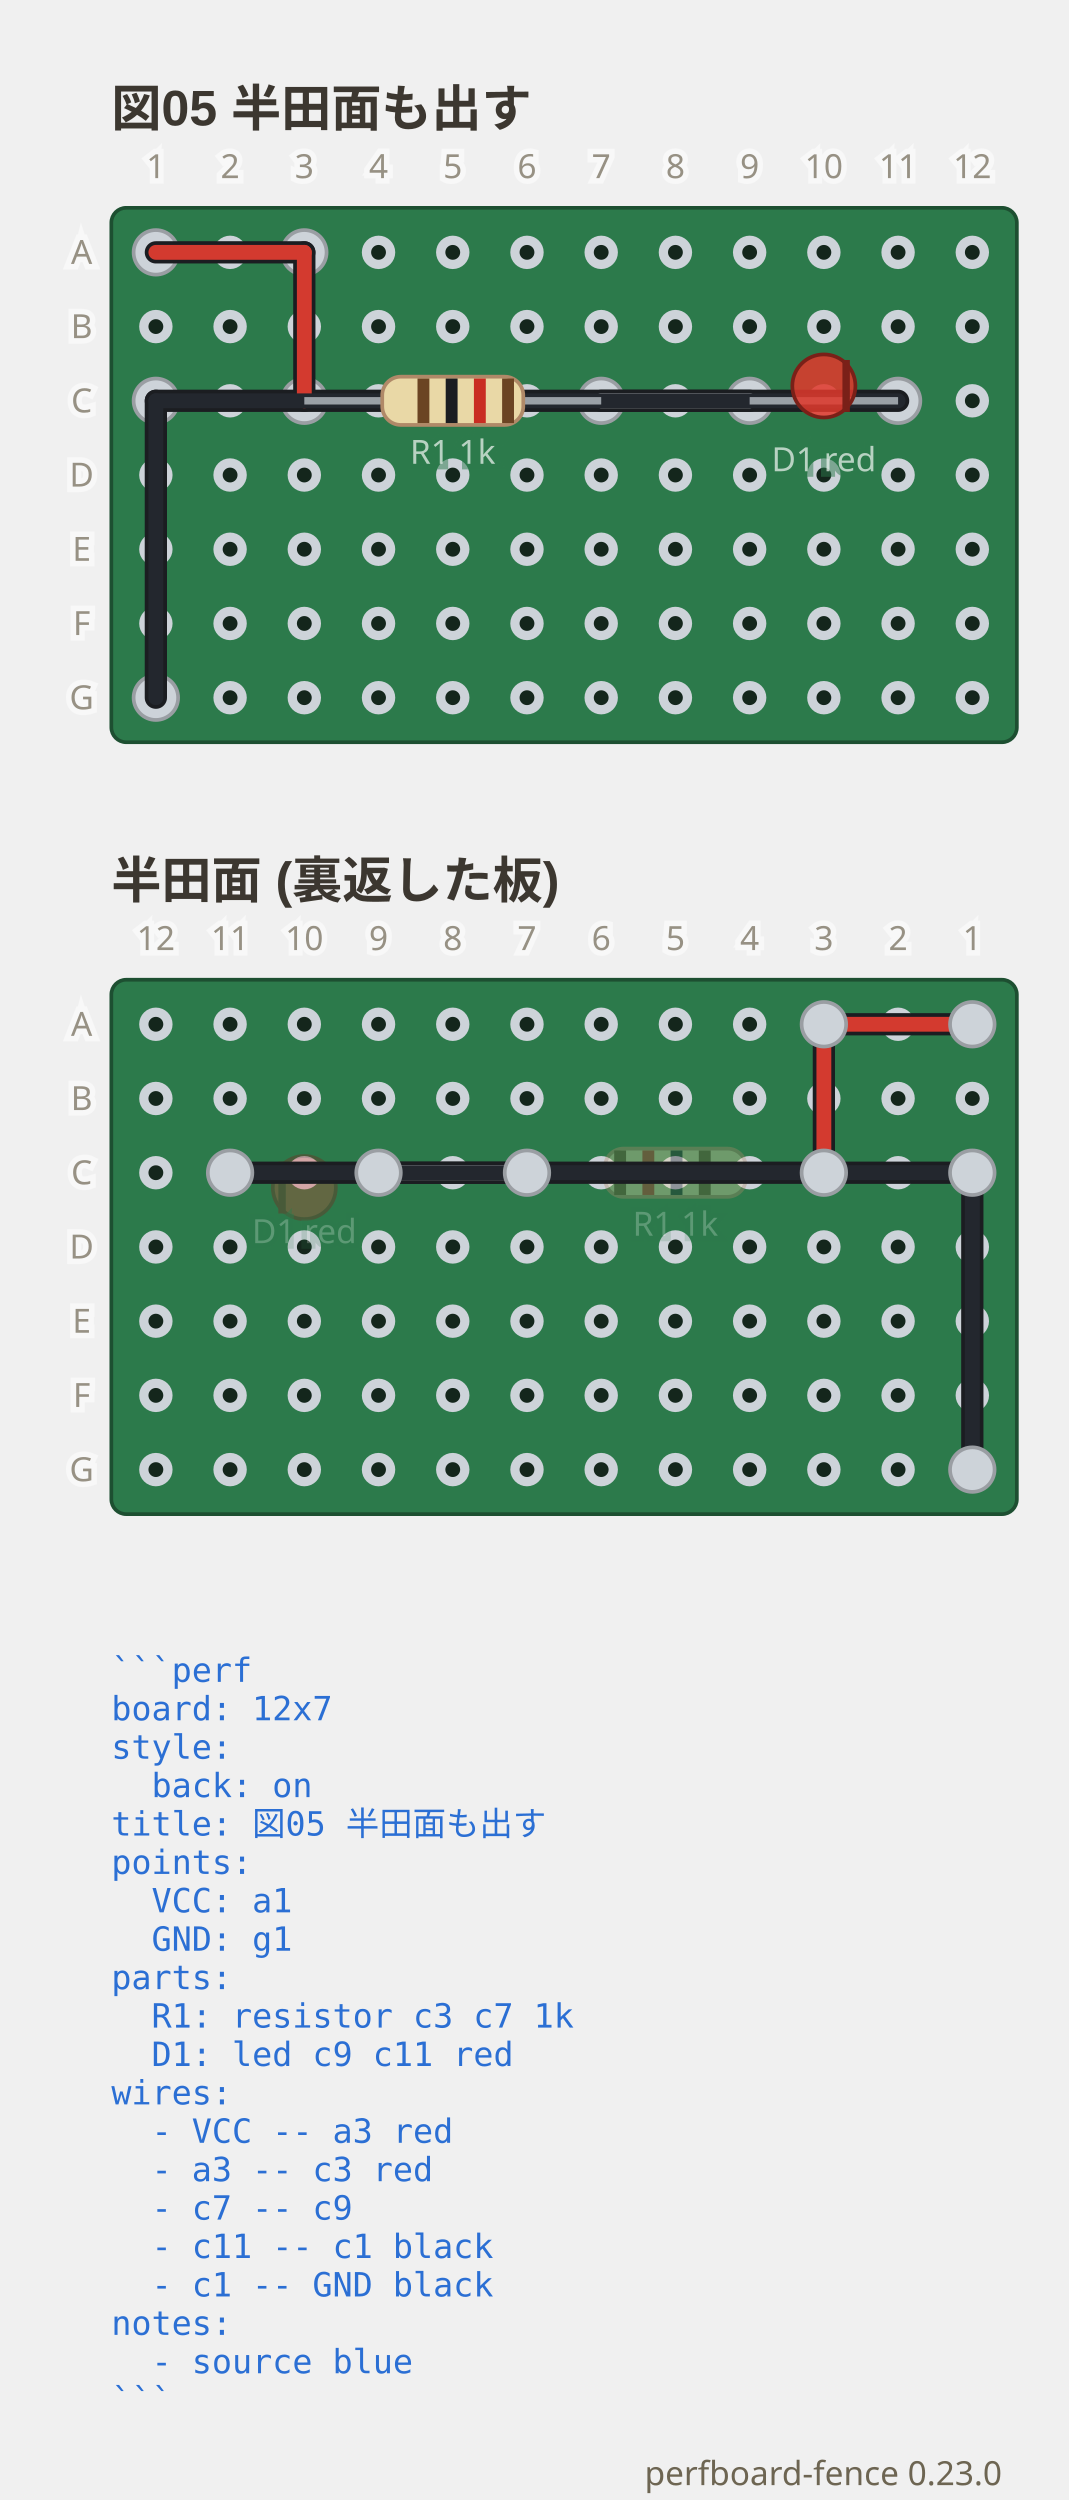
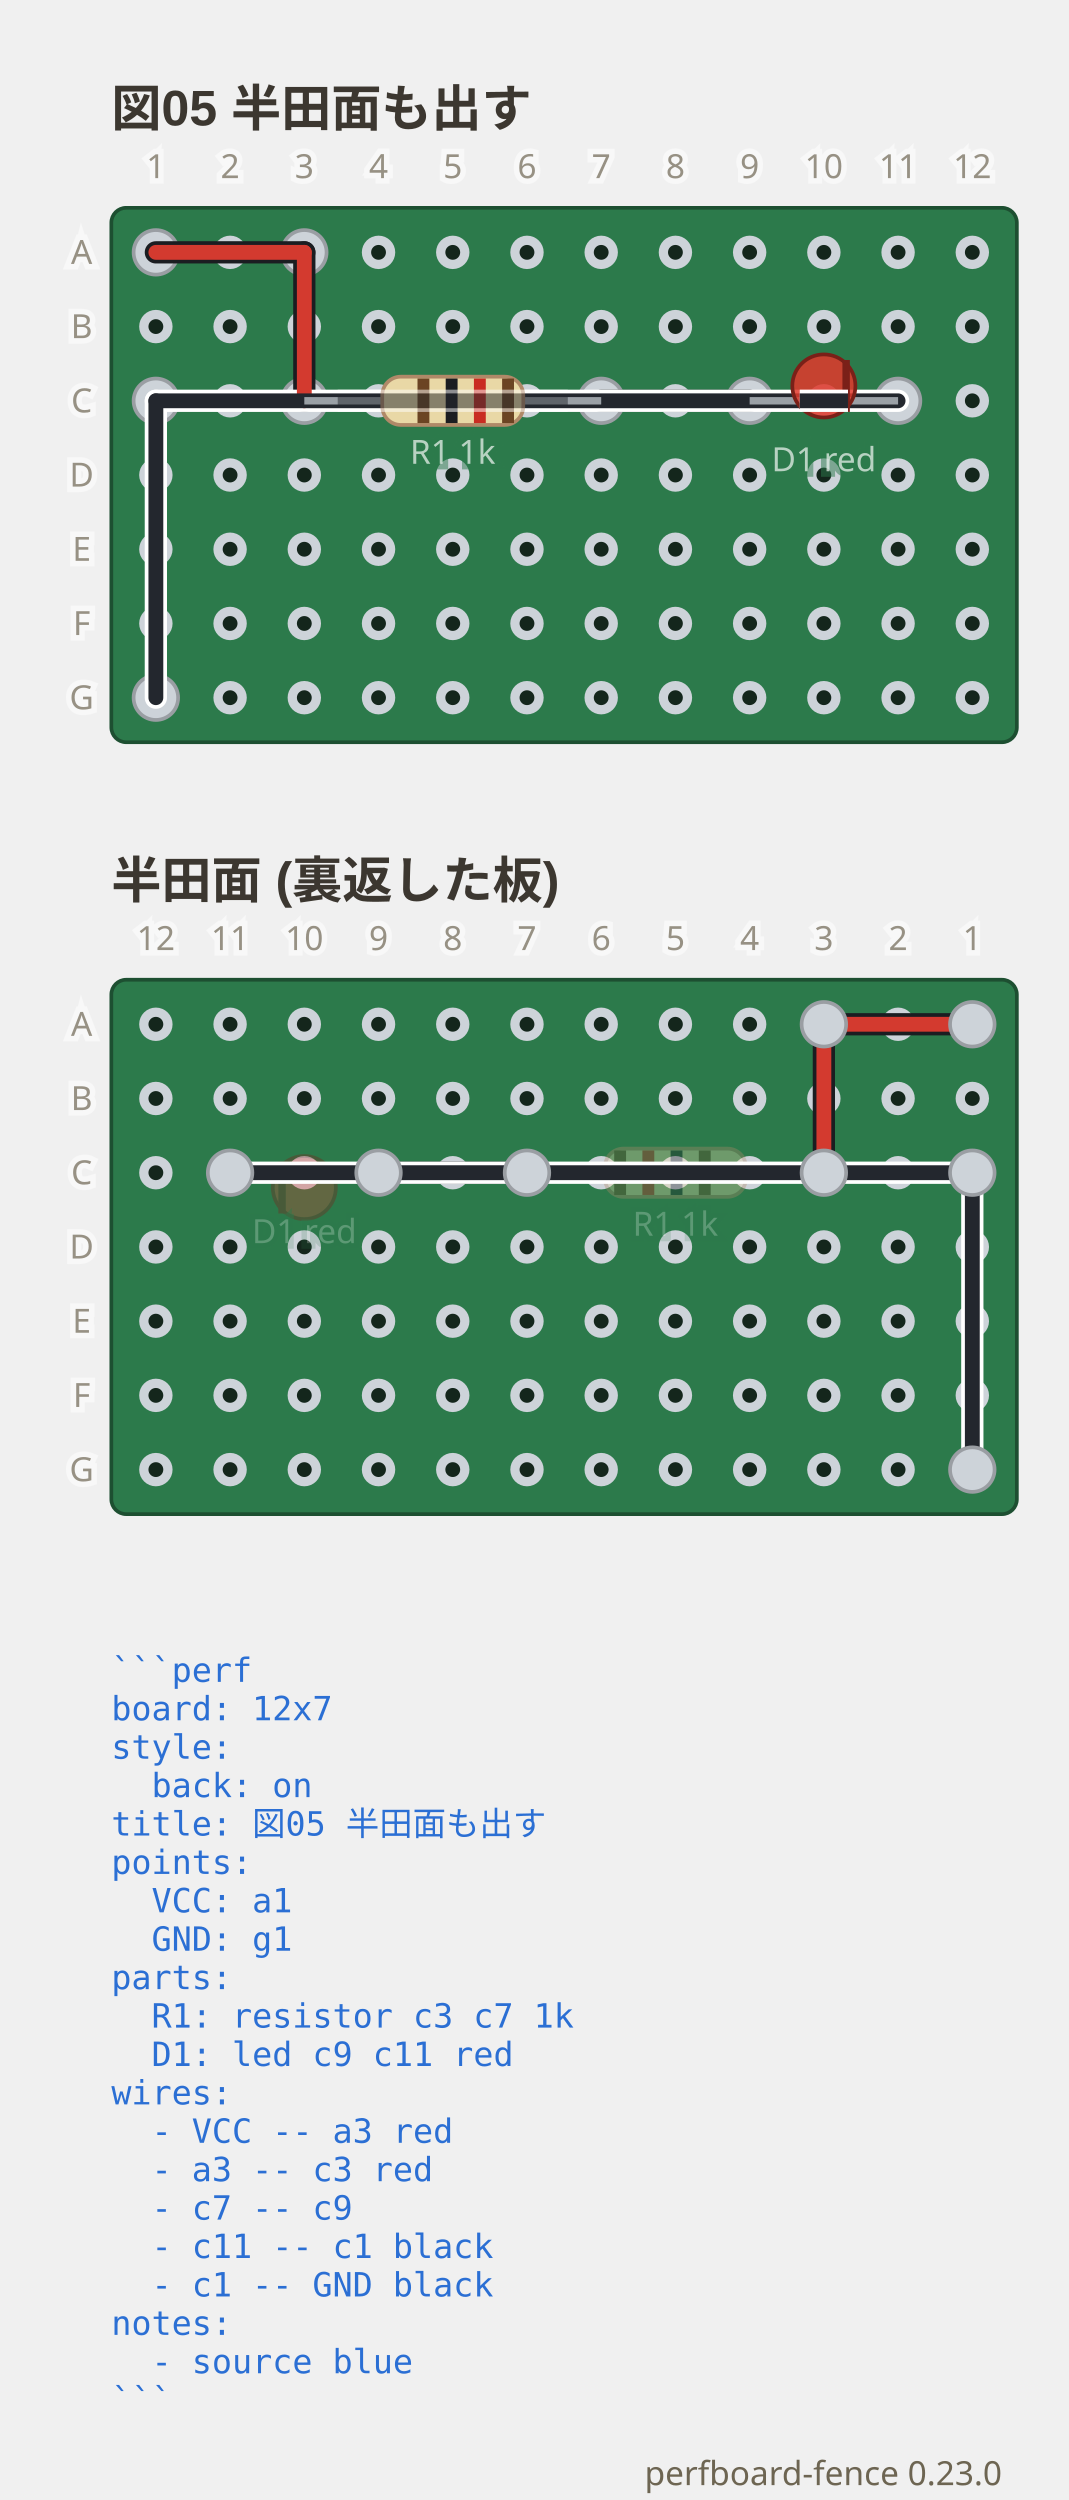
<svg xmlns="http://www.w3.org/2000/svg" viewBox="0 0 288 673.65" width="288" height="673.65" data-perfboard-fence="0.23.0" role="img">
  <text x="30" y="34" text-anchor="start" font-family="'Segoe UI', 'Helvetica Neue', Arial, 'Noto Sans', 'Hiragino Sans', 'Yu Gothic UI', 'Noto Sans CJK JP', sans-serif" fill="#3c3730" font-size="13.5" font-weight="600">図05 半田面も出す</text>
  <rect x="30" y="56" width="244" height="144" rx="4" fill="#2c7a4b" stroke="#1d4f31" stroke-width="1" />
  <circle cx="42" cy="68" r="3.25" fill="#14261c" stroke="#cdd3d9" stroke-width="2.5" />
  <circle cx="62" cy="68" r="3.25" fill="#14261c" stroke="#cdd3d9" stroke-width="2.5" />
  <circle cx="82" cy="68" r="3.25" fill="#14261c" stroke="#cdd3d9" stroke-width="2.5" />
  <circle cx="102" cy="68" r="3.25" fill="#14261c" stroke="#cdd3d9" stroke-width="2.5" />
  <circle cx="122" cy="68" r="3.25" fill="#14261c" stroke="#cdd3d9" stroke-width="2.5" />
  <circle cx="142" cy="68" r="3.25" fill="#14261c" stroke="#cdd3d9" stroke-width="2.5" />
  <circle cx="162" cy="68" r="3.25" fill="#14261c" stroke="#cdd3d9" stroke-width="2.5" />
  <circle cx="182" cy="68" r="3.25" fill="#14261c" stroke="#cdd3d9" stroke-width="2.5" />
  <circle cx="202" cy="68" r="3.25" fill="#14261c" stroke="#cdd3d9" stroke-width="2.5" />
  <circle cx="222" cy="68" r="3.25" fill="#14261c" stroke="#cdd3d9" stroke-width="2.5" />
  <circle cx="242" cy="68" r="3.25" fill="#14261c" stroke="#cdd3d9" stroke-width="2.5" />
  <circle cx="262" cy="68" r="3.25" fill="#14261c" stroke="#cdd3d9" stroke-width="2.5" />
  <circle cx="42" cy="88" r="3.25" fill="#14261c" stroke="#cdd3d9" stroke-width="2.5" />
  <circle cx="62" cy="88" r="3.25" fill="#14261c" stroke="#cdd3d9" stroke-width="2.5" />
  <circle cx="82" cy="88" r="3.25" fill="#14261c" stroke="#cdd3d9" stroke-width="2.5" />
  <circle cx="102" cy="88" r="3.25" fill="#14261c" stroke="#cdd3d9" stroke-width="2.5" />
  <circle cx="122" cy="88" r="3.25" fill="#14261c" stroke="#cdd3d9" stroke-width="2.5" />
  <circle cx="142" cy="88" r="3.25" fill="#14261c" stroke="#cdd3d9" stroke-width="2.5" />
  <circle cx="162" cy="88" r="3.25" fill="#14261c" stroke="#cdd3d9" stroke-width="2.5" />
  <circle cx="182" cy="88" r="3.25" fill="#14261c" stroke="#cdd3d9" stroke-width="2.5" />
  <circle cx="202" cy="88" r="3.25" fill="#14261c" stroke="#cdd3d9" stroke-width="2.5" />
  <circle cx="222" cy="88" r="3.25" fill="#14261c" stroke="#cdd3d9" stroke-width="2.5" />
  <circle cx="242" cy="88" r="3.25" fill="#14261c" stroke="#cdd3d9" stroke-width="2.5" />
  <circle cx="262" cy="88" r="3.25" fill="#14261c" stroke="#cdd3d9" stroke-width="2.5" />
  <circle cx="42" cy="108" r="3.25" fill="#14261c" stroke="#cdd3d9" stroke-width="2.5" />
  <circle cx="62" cy="108" r="3.25" fill="#14261c" stroke="#cdd3d9" stroke-width="2.5" />
  <circle cx="82" cy="108" r="3.25" fill="#14261c" stroke="#cdd3d9" stroke-width="2.5" />
  <circle cx="102" cy="108" r="3.25" fill="#14261c" stroke="#cdd3d9" stroke-width="2.5" />
  <circle cx="122" cy="108" r="3.25" fill="#14261c" stroke="#cdd3d9" stroke-width="2.5" />
  <circle cx="142" cy="108" r="3.25" fill="#14261c" stroke="#cdd3d9" stroke-width="2.5" />
  <circle cx="162" cy="108" r="3.25" fill="#14261c" stroke="#cdd3d9" stroke-width="2.5" />
  <circle cx="182" cy="108" r="3.25" fill="#14261c" stroke="#cdd3d9" stroke-width="2.5" />
  <circle cx="202" cy="108" r="3.25" fill="#14261c" stroke="#cdd3d9" stroke-width="2.5" />
  <circle cx="222" cy="108" r="3.25" fill="#14261c" stroke="#cdd3d9" stroke-width="2.5" />
  <circle cx="242" cy="108" r="3.25" fill="#14261c" stroke="#cdd3d9" stroke-width="2.5" />
  <circle cx="262" cy="108" r="3.25" fill="#14261c" stroke="#cdd3d9" stroke-width="2.5" />
  <circle cx="42" cy="128" r="3.25" fill="#14261c" stroke="#cdd3d9" stroke-width="2.5" />
  <circle cx="62" cy="128" r="3.25" fill="#14261c" stroke="#cdd3d9" stroke-width="2.5" />
  <circle cx="82" cy="128" r="3.25" fill="#14261c" stroke="#cdd3d9" stroke-width="2.5" />
  <circle cx="102" cy="128" r="3.25" fill="#14261c" stroke="#cdd3d9" stroke-width="2.5" />
  <circle cx="122" cy="128" r="3.25" fill="#14261c" stroke="#cdd3d9" stroke-width="2.5" />
  <circle cx="142" cy="128" r="3.25" fill="#14261c" stroke="#cdd3d9" stroke-width="2.5" />
  <circle cx="162" cy="128" r="3.25" fill="#14261c" stroke="#cdd3d9" stroke-width="2.5" />
  <circle cx="182" cy="128" r="3.25" fill="#14261c" stroke="#cdd3d9" stroke-width="2.5" />
  <circle cx="202" cy="128" r="3.25" fill="#14261c" stroke="#cdd3d9" stroke-width="2.5" />
  <circle cx="222" cy="128" r="3.25" fill="#14261c" stroke="#cdd3d9" stroke-width="2.5" />
  <circle cx="242" cy="128" r="3.25" fill="#14261c" stroke="#cdd3d9" stroke-width="2.5" />
  <circle cx="262" cy="128" r="3.25" fill="#14261c" stroke="#cdd3d9" stroke-width="2.5" />
  <circle cx="42" cy="148" r="3.25" fill="#14261c" stroke="#cdd3d9" stroke-width="2.5" />
  <circle cx="62" cy="148" r="3.25" fill="#14261c" stroke="#cdd3d9" stroke-width="2.5" />
  <circle cx="82" cy="148" r="3.25" fill="#14261c" stroke="#cdd3d9" stroke-width="2.5" />
  <circle cx="102" cy="148" r="3.25" fill="#14261c" stroke="#cdd3d9" stroke-width="2.5" />
  <circle cx="122" cy="148" r="3.25" fill="#14261c" stroke="#cdd3d9" stroke-width="2.5" />
  <circle cx="142" cy="148" r="3.25" fill="#14261c" stroke="#cdd3d9" stroke-width="2.5" />
  <circle cx="162" cy="148" r="3.25" fill="#14261c" stroke="#cdd3d9" stroke-width="2.5" />
  <circle cx="182" cy="148" r="3.25" fill="#14261c" stroke="#cdd3d9" stroke-width="2.5" />
  <circle cx="202" cy="148" r="3.25" fill="#14261c" stroke="#cdd3d9" stroke-width="2.5" />
  <circle cx="222" cy="148" r="3.25" fill="#14261c" stroke="#cdd3d9" stroke-width="2.5" />
  <circle cx="242" cy="148" r="3.25" fill="#14261c" stroke="#cdd3d9" stroke-width="2.5" />
  <circle cx="262" cy="148" r="3.25" fill="#14261c" stroke="#cdd3d9" stroke-width="2.5" />
  <circle cx="42" cy="168" r="3.25" fill="#14261c" stroke="#cdd3d9" stroke-width="2.5" />
  <circle cx="62" cy="168" r="3.25" fill="#14261c" stroke="#cdd3d9" stroke-width="2.5" />
  <circle cx="82" cy="168" r="3.25" fill="#14261c" stroke="#cdd3d9" stroke-width="2.5" />
  <circle cx="102" cy="168" r="3.25" fill="#14261c" stroke="#cdd3d9" stroke-width="2.5" />
  <circle cx="122" cy="168" r="3.25" fill="#14261c" stroke="#cdd3d9" stroke-width="2.5" />
  <circle cx="142" cy="168" r="3.25" fill="#14261c" stroke="#cdd3d9" stroke-width="2.5" />
  <circle cx="162" cy="168" r="3.25" fill="#14261c" stroke="#cdd3d9" stroke-width="2.5" />
  <circle cx="182" cy="168" r="3.25" fill="#14261c" stroke="#cdd3d9" stroke-width="2.5" />
  <circle cx="202" cy="168" r="3.25" fill="#14261c" stroke="#cdd3d9" stroke-width="2.5" />
  <circle cx="222" cy="168" r="3.25" fill="#14261c" stroke="#cdd3d9" stroke-width="2.5" />
  <circle cx="242" cy="168" r="3.25" fill="#14261c" stroke="#cdd3d9" stroke-width="2.5" />
  <circle cx="262" cy="168" r="3.25" fill="#14261c" stroke="#cdd3d9" stroke-width="2.5" />
  <circle cx="42" cy="188" r="3.25" fill="#14261c" stroke="#cdd3d9" stroke-width="2.5" />
  <circle cx="62" cy="188" r="3.25" fill="#14261c" stroke="#cdd3d9" stroke-width="2.5" />
  <circle cx="82" cy="188" r="3.25" fill="#14261c" stroke="#cdd3d9" stroke-width="2.5" />
  <circle cx="102" cy="188" r="3.25" fill="#14261c" stroke="#cdd3d9" stroke-width="2.5" />
  <circle cx="122" cy="188" r="3.25" fill="#14261c" stroke="#cdd3d9" stroke-width="2.5" />
  <circle cx="142" cy="188" r="3.25" fill="#14261c" stroke="#cdd3d9" stroke-width="2.5" />
  <circle cx="162" cy="188" r="3.25" fill="#14261c" stroke="#cdd3d9" stroke-width="2.5" />
  <circle cx="182" cy="188" r="3.25" fill="#14261c" stroke="#cdd3d9" stroke-width="2.5" />
  <circle cx="202" cy="188" r="3.25" fill="#14261c" stroke="#cdd3d9" stroke-width="2.5" />
  <circle cx="222" cy="188" r="3.25" fill="#14261c" stroke="#cdd3d9" stroke-width="2.5" />
  <circle cx="242" cy="188" r="3.25" fill="#14261c" stroke="#cdd3d9" stroke-width="2.5" />
  <circle cx="262" cy="188" r="3.25" fill="#14261c" stroke="#cdd3d9" stroke-width="2.5" />
  <circle cx="82" cy="108" r="6" fill="#cdd3d9" stroke="#9a9ea3" stroke-width="1" />
  <circle cx="162" cy="108" r="6" fill="#cdd3d9" stroke="#9a9ea3" stroke-width="1" />
  <circle cx="202" cy="108" r="6" fill="#cdd3d9" stroke="#9a9ea3" stroke-width="1" />
  <circle cx="242" cy="108" r="6" fill="#cdd3d9" stroke="#9a9ea3" stroke-width="1" />
  <circle cx="42" cy="68" r="6" fill="#cdd3d9" stroke="#9a9ea3" stroke-width="1" />
  <circle cx="82" cy="68" r="6" fill="#cdd3d9" stroke="#9a9ea3" stroke-width="1" />
  <circle cx="42" cy="108" r="6" fill="#cdd3d9" stroke="#9a9ea3" stroke-width="1" />
  <circle cx="42" cy="188" r="6" fill="#cdd3d9" stroke="#9a9ea3" stroke-width="1" />
  <line x1="42" y1="68" x2="82" y2="68" class="cf-wire-outline" stroke="#1b1d21" stroke-width="6" stroke-linecap="round" pointer-events="none" />
  <line x1="82" y1="68" x2="82" y2="108" class="cf-wire-outline" stroke="#1b1d21" stroke-width="6" stroke-linecap="round" pointer-events="none" />
  <line x1="162" y1="108" x2="202" y2="108" class="cf-wire-outline" stroke="#1b1d21" stroke-width="6" stroke-linecap="round" pointer-events="none" />
-   <line x1="242" y1="108" x2="42" y2="108" class="cf-wire-outline" stroke="#1b1d21" stroke-width="6" stroke-linecap="round" pointer-events="none" />
-   <line x1="42" y1="108" x2="42" y2="188" class="cf-wire-outline" stroke="#1b1d21" stroke-width="6" stroke-linecap="round" pointer-events="none" />
+   <line x1="242" y1="108" x2="42" y2="108" class="cf-wire-outline" stroke="#ffffff" stroke-width="6" stroke-linecap="round" pointer-events="none" />
+   <line x1="42" y1="108" x2="42" y2="188" class="cf-wire-outline" stroke="#ffffff" stroke-width="6" stroke-linecap="round" pointer-events="none" />
  <line x1="42" y1="68" x2="82" y2="68" stroke="#d33a2f" stroke-width="4" stroke-linecap="round" stroke-opacity="1" />
  <line x1="82" y1="68" x2="82" y2="108" stroke="#d33a2f" stroke-width="4" stroke-linecap="round" stroke-opacity="1" />
  <line x1="162" y1="108" x2="202" y2="108" stroke="#e6ebef" stroke-width="4" stroke-linecap="round" stroke-opacity="1" />
  <line x1="242" y1="108" x2="42" y2="108" stroke="#23272e" stroke-width="4" stroke-linecap="round" stroke-opacity="1" />
  <line x1="42" y1="108" x2="42" y2="188" stroke="#23272e" stroke-width="4" stroke-linecap="round" stroke-opacity="1" />
  <line x1="82" y1="108" x2="162" y2="108" stroke="#9aa0a6" stroke-width="2" />
  <g transform="translate(122 108) rotate(0)">
    <rect x="-19" y="-6.5" width="38" height="13" rx="5" fill="#e9d8a6" stroke="#b08968" />
    <rect x="-9.5" y="-6" width="3.2" height="12" fill="#6b4423" />
    <rect x="-1.9" y="-6" width="3.2" height="12" fill="#1b1d21" />
    <rect x="5.7" y="-6" width="3.2" height="12" fill="#c92c22" />
    <rect x="13.3" y="-6" width="3.2" height="12" fill="#6b4423" />
  </g>
  <text x="122" y="124.98" text-anchor="middle" font-family="ui-sans-serif, system-ui, sans-serif" stroke="#2c7a4b" stroke-width="3" fill="#2c7a4b" font-size="9" opacity="0.5" aria-hidden="true">R1 1k</text>
  <text x="122" y="124.98" text-anchor="middle" font-family="ui-sans-serif, system-ui, sans-serif" fill="#f4f8f5" font-size="9" opacity="0.7">R1 1k</text>
  <line x1="202" y1="108" x2="242" y2="108" stroke="#9aa0a6" stroke-width="2" />
  <g transform="translate(222 108) rotate(0)">
    <circle cx="0" cy="-4" r="8.5" fill="#e0392c" fill-opacity="0.85" stroke="#7a2018" />
    <line x1="6" y1="-11" x2="6" y2="3" stroke="#7a2018" stroke-width="2" />
  </g>
  <text x="222" y="126.98" text-anchor="middle" font-family="ui-sans-serif, system-ui, sans-serif" stroke="#2c7a4b" stroke-width="3" fill="#2c7a4b" font-size="9" opacity="0.5" aria-hidden="true">D1 red</text>
  <text x="222" y="126.98" text-anchor="middle" font-family="ui-sans-serif, system-ui, sans-serif" fill="#f4f8f5" font-size="9" opacity="0.7">D1 red</text>
+   <clipPath id="pf-lead-R1-122-108">
+     <rect x="91" y="102.5" width="62" height="11" transform="rotate(0 122 108)" />
+   </clipPath>
+   <g clip-path="url(#pf-lead-R1-122-108)">
+     <g opacity="0.5">
+       <line x1="242" y1="108" x2="42" y2="108" class="cf-wire-outline" stroke="#ffffff" stroke-width="6" stroke-linecap="round" pointer-events="none" />
+       <line x1="242" y1="108" x2="42" y2="108" stroke="#23272e" stroke-width="4" stroke-linecap="round" stroke-opacity="1" />
+     </g>
+     <line x1="82" y1="68" x2="82" y2="108" class="cf-wire-outline" stroke="#1b1d21" stroke-width="6" stroke-linecap="round" pointer-events="none" />
+     <line x1="162" y1="108" x2="202" y2="108" class="cf-wire-outline" stroke="#1b1d21" stroke-width="6" stroke-linecap="round" pointer-events="none" />
+     <line x1="82" y1="68" x2="82" y2="108" stroke="#d33a2f" stroke-width="4" stroke-linecap="round" stroke-opacity="1" />
+     <line x1="162" y1="108" x2="202" y2="108" stroke="#e6ebef" stroke-width="4" stroke-linecap="round" stroke-opacity="1" />
+   </g>
+   <clipPath id="pf-lead-D1-222-108">
+     <rect x="215.5" y="101.5" width="13" height="13" transform="rotate(0 222 108)" />
+   </clipPath>
+   <g clip-path="url(#pf-lead-D1-222-108)">
+     <line x1="162" y1="108" x2="202" y2="108" class="cf-wire-outline" stroke="#1b1d21" stroke-width="6" stroke-linecap="round" pointer-events="none" />
+     <line x1="242" y1="108" x2="42" y2="108" class="cf-wire-outline" stroke="#ffffff" stroke-width="6" stroke-linecap="round" pointer-events="none" />
+     <line x1="162" y1="108" x2="202" y2="108" stroke="#e6ebef" stroke-width="4" stroke-linecap="round" stroke-opacity="1" />
+     <line x1="242" y1="108" x2="42" y2="108" stroke="#23272e" stroke-width="4" stroke-linecap="round" stroke-opacity="1" />
+   </g>
  <text x="22" y="68" text-anchor="middle" font-family="ui-sans-serif, system-ui, sans-serif" stroke="#ffffff" stroke-width="3" fill="#ffffff" font-size="9" dominant-baseline="middle" opacity="0.5" aria-hidden="true">A</text>
  <text x="22" y="68" text-anchor="middle" font-family="ui-sans-serif, system-ui, sans-serif" fill="#6d6552" font-size="9" dominant-baseline="middle" opacity="0.7">A</text>
  <text x="22" y="88" text-anchor="middle" font-family="ui-sans-serif, system-ui, sans-serif" stroke="#ffffff" stroke-width="3" fill="#ffffff" font-size="9" dominant-baseline="middle" opacity="0.5" aria-hidden="true">B</text>
  <text x="22" y="88" text-anchor="middle" font-family="ui-sans-serif, system-ui, sans-serif" fill="#6d6552" font-size="9" dominant-baseline="middle" opacity="0.7">B</text>
  <text x="22" y="108" text-anchor="middle" font-family="ui-sans-serif, system-ui, sans-serif" stroke="#ffffff" stroke-width="3" fill="#ffffff" font-size="9" dominant-baseline="middle" opacity="0.5" aria-hidden="true">C</text>
  <text x="22" y="108" text-anchor="middle" font-family="ui-sans-serif, system-ui, sans-serif" fill="#6d6552" font-size="9" dominant-baseline="middle" opacity="0.7">C</text>
  <text x="22" y="128" text-anchor="middle" font-family="ui-sans-serif, system-ui, sans-serif" stroke="#ffffff" stroke-width="3" fill="#ffffff" font-size="9" dominant-baseline="middle" opacity="0.5" aria-hidden="true">D</text>
  <text x="22" y="128" text-anchor="middle" font-family="ui-sans-serif, system-ui, sans-serif" fill="#6d6552" font-size="9" dominant-baseline="middle" opacity="0.7">D</text>
  <text x="22" y="148" text-anchor="middle" font-family="ui-sans-serif, system-ui, sans-serif" stroke="#ffffff" stroke-width="3" fill="#ffffff" font-size="9" dominant-baseline="middle" opacity="0.5" aria-hidden="true">E</text>
  <text x="22" y="148" text-anchor="middle" font-family="ui-sans-serif, system-ui, sans-serif" fill="#6d6552" font-size="9" dominant-baseline="middle" opacity="0.7">E</text>
  <text x="22" y="168" text-anchor="middle" font-family="ui-sans-serif, system-ui, sans-serif" stroke="#ffffff" stroke-width="3" fill="#ffffff" font-size="9" dominant-baseline="middle" opacity="0.5" aria-hidden="true">F</text>
  <text x="22" y="168" text-anchor="middle" font-family="ui-sans-serif, system-ui, sans-serif" fill="#6d6552" font-size="9" dominant-baseline="middle" opacity="0.7">F</text>
  <text x="22" y="188" text-anchor="middle" font-family="ui-sans-serif, system-ui, sans-serif" stroke="#ffffff" stroke-width="3" fill="#ffffff" font-size="9" dominant-baseline="middle" opacity="0.5" aria-hidden="true">G</text>
  <text x="22" y="188" text-anchor="middle" font-family="ui-sans-serif, system-ui, sans-serif" fill="#6d6552" font-size="9" dominant-baseline="middle" opacity="0.7">G</text>
  <text x="42" y="48" text-anchor="middle" font-family="ui-sans-serif, system-ui, sans-serif" stroke="#ffffff" stroke-width="3" fill="#ffffff" font-size="9" opacity="0.5" aria-hidden="true">1</text>
  <text x="42" y="48" text-anchor="middle" font-family="ui-sans-serif, system-ui, sans-serif" fill="#6d6552" font-size="9" opacity="0.7">1</text>
  <text x="62" y="48" text-anchor="middle" font-family="ui-sans-serif, system-ui, sans-serif" stroke="#ffffff" stroke-width="3" fill="#ffffff" font-size="9" opacity="0.5" aria-hidden="true">2</text>
  <text x="62" y="48" text-anchor="middle" font-family="ui-sans-serif, system-ui, sans-serif" fill="#6d6552" font-size="9" opacity="0.7">2</text>
  <text x="82" y="48" text-anchor="middle" font-family="ui-sans-serif, system-ui, sans-serif" stroke="#ffffff" stroke-width="3" fill="#ffffff" font-size="9" opacity="0.5" aria-hidden="true">3</text>
  <text x="82" y="48" text-anchor="middle" font-family="ui-sans-serif, system-ui, sans-serif" fill="#6d6552" font-size="9" opacity="0.7">3</text>
  <text x="102" y="48" text-anchor="middle" font-family="ui-sans-serif, system-ui, sans-serif" stroke="#ffffff" stroke-width="3" fill="#ffffff" font-size="9" opacity="0.5" aria-hidden="true">4</text>
  <text x="102" y="48" text-anchor="middle" font-family="ui-sans-serif, system-ui, sans-serif" fill="#6d6552" font-size="9" opacity="0.7">4</text>
  <text x="122" y="48" text-anchor="middle" font-family="ui-sans-serif, system-ui, sans-serif" stroke="#ffffff" stroke-width="3" fill="#ffffff" font-size="9" opacity="0.5" aria-hidden="true">5</text>
  <text x="122" y="48" text-anchor="middle" font-family="ui-sans-serif, system-ui, sans-serif" fill="#6d6552" font-size="9" opacity="0.7">5</text>
  <text x="142" y="48" text-anchor="middle" font-family="ui-sans-serif, system-ui, sans-serif" stroke="#ffffff" stroke-width="3" fill="#ffffff" font-size="9" opacity="0.5" aria-hidden="true">6</text>
  <text x="142" y="48" text-anchor="middle" font-family="ui-sans-serif, system-ui, sans-serif" fill="#6d6552" font-size="9" opacity="0.7">6</text>
  <text x="162" y="48" text-anchor="middle" font-family="ui-sans-serif, system-ui, sans-serif" stroke="#ffffff" stroke-width="3" fill="#ffffff" font-size="9" opacity="0.5" aria-hidden="true">7</text>
  <text x="162" y="48" text-anchor="middle" font-family="ui-sans-serif, system-ui, sans-serif" fill="#6d6552" font-size="9" opacity="0.7">7</text>
  <text x="182" y="48" text-anchor="middle" font-family="ui-sans-serif, system-ui, sans-serif" stroke="#ffffff" stroke-width="3" fill="#ffffff" font-size="9" opacity="0.5" aria-hidden="true">8</text>
  <text x="182" y="48" text-anchor="middle" font-family="ui-sans-serif, system-ui, sans-serif" fill="#6d6552" font-size="9" opacity="0.7">8</text>
  <text x="202" y="48" text-anchor="middle" font-family="ui-sans-serif, system-ui, sans-serif" stroke="#ffffff" stroke-width="3" fill="#ffffff" font-size="9" opacity="0.5" aria-hidden="true">9</text>
  <text x="202" y="48" text-anchor="middle" font-family="ui-sans-serif, system-ui, sans-serif" fill="#6d6552" font-size="9" opacity="0.7">9</text>
  <text x="222" y="48" text-anchor="middle" font-family="ui-sans-serif, system-ui, sans-serif" stroke="#ffffff" stroke-width="3" fill="#ffffff" font-size="9" opacity="0.5" aria-hidden="true">10</text>
  <text x="222" y="48" text-anchor="middle" font-family="ui-sans-serif, system-ui, sans-serif" fill="#6d6552" font-size="9" opacity="0.7">10</text>
  <text x="242" y="48" text-anchor="middle" font-family="ui-sans-serif, system-ui, sans-serif" stroke="#ffffff" stroke-width="3" fill="#ffffff" font-size="9" opacity="0.5" aria-hidden="true">11</text>
  <text x="242" y="48" text-anchor="middle" font-family="ui-sans-serif, system-ui, sans-serif" fill="#6d6552" font-size="9" opacity="0.7">11</text>
  <text x="262" y="48" text-anchor="middle" font-family="ui-sans-serif, system-ui, sans-serif" stroke="#ffffff" stroke-width="3" fill="#ffffff" font-size="9" opacity="0.5" aria-hidden="true">12</text>
  <text x="262" y="48" text-anchor="middle" font-family="ui-sans-serif, system-ui, sans-serif" fill="#6d6552" font-size="9" opacity="0.7">12</text>
  <text x="30" y="453.2" text-anchor="start" font-family="ui-monospace, 'DejaVu Sans Mono', 'Noto Sans Mono CJK JP', monospace" fill="#2b6fd4" font-size="9" xml:space="preserve">```perf</text>
  <text x="30" y="463.55" text-anchor="start" font-family="ui-monospace, 'DejaVu Sans Mono', 'Noto Sans Mono CJK JP', monospace" fill="#2b6fd4" font-size="9" xml:space="preserve">board: 12x7</text>
  <text x="30" y="473.9" text-anchor="start" font-family="ui-monospace, 'DejaVu Sans Mono', 'Noto Sans Mono CJK JP', monospace" fill="#2b6fd4" font-size="9" xml:space="preserve">style:</text>
  <text x="30" y="484.25" text-anchor="start" font-family="ui-monospace, 'DejaVu Sans Mono', 'Noto Sans Mono CJK JP', monospace" fill="#2b6fd4" font-size="9" xml:space="preserve">  back: on</text>
  <text x="30" y="494.6" text-anchor="start" font-family="ui-monospace, 'DejaVu Sans Mono', 'Noto Sans Mono CJK JP', monospace" fill="#2b6fd4" font-size="9" xml:space="preserve">title: 図05 半田面も出す</text>
  <text x="30" y="504.95" text-anchor="start" font-family="ui-monospace, 'DejaVu Sans Mono', 'Noto Sans Mono CJK JP', monospace" fill="#2b6fd4" font-size="9" xml:space="preserve">points:</text>
  <text x="30" y="515.3" text-anchor="start" font-family="ui-monospace, 'DejaVu Sans Mono', 'Noto Sans Mono CJK JP', monospace" fill="#2b6fd4" font-size="9" xml:space="preserve">  VCC: a1</text>
  <text x="30" y="525.65" text-anchor="start" font-family="ui-monospace, 'DejaVu Sans Mono', 'Noto Sans Mono CJK JP', monospace" fill="#2b6fd4" font-size="9" xml:space="preserve">  GND: g1</text>
  <text x="30" y="536" text-anchor="start" font-family="ui-monospace, 'DejaVu Sans Mono', 'Noto Sans Mono CJK JP', monospace" fill="#2b6fd4" font-size="9" xml:space="preserve">parts:</text>
  <text x="30" y="546.35" text-anchor="start" font-family="ui-monospace, 'DejaVu Sans Mono', 'Noto Sans Mono CJK JP', monospace" fill="#2b6fd4" font-size="9" xml:space="preserve">  R1: resistor c3 c7 1k</text>
  <text x="30" y="556.7" text-anchor="start" font-family="ui-monospace, 'DejaVu Sans Mono', 'Noto Sans Mono CJK JP', monospace" fill="#2b6fd4" font-size="9" xml:space="preserve">  D1: led c9 c11 red</text>
  <text x="30" y="567.05" text-anchor="start" font-family="ui-monospace, 'DejaVu Sans Mono', 'Noto Sans Mono CJK JP', monospace" fill="#2b6fd4" font-size="9" xml:space="preserve">wires:</text>
  <text x="30" y="577.4" text-anchor="start" font-family="ui-monospace, 'DejaVu Sans Mono', 'Noto Sans Mono CJK JP', monospace" fill="#2b6fd4" font-size="9" xml:space="preserve">  - VCC -- a3 red</text>
  <text x="30" y="587.75" text-anchor="start" font-family="ui-monospace, 'DejaVu Sans Mono', 'Noto Sans Mono CJK JP', monospace" fill="#2b6fd4" font-size="9" xml:space="preserve">  - a3 -- c3 red</text>
  <text x="30" y="598.1" text-anchor="start" font-family="ui-monospace, 'DejaVu Sans Mono', 'Noto Sans Mono CJK JP', monospace" fill="#2b6fd4" font-size="9" xml:space="preserve">  - c7 -- c9</text>
  <text x="30" y="608.45" text-anchor="start" font-family="ui-monospace, 'DejaVu Sans Mono', 'Noto Sans Mono CJK JP', monospace" fill="#2b6fd4" font-size="9" xml:space="preserve">  - c11 -- c1 black</text>
  <text x="30" y="618.8" text-anchor="start" font-family="ui-monospace, 'DejaVu Sans Mono', 'Noto Sans Mono CJK JP', monospace" fill="#2b6fd4" font-size="9" xml:space="preserve">  - c1 -- GND black</text>
  <text x="30" y="629.15" text-anchor="start" font-family="ui-monospace, 'DejaVu Sans Mono', 'Noto Sans Mono CJK JP', monospace" fill="#2b6fd4" font-size="9" xml:space="preserve">notes:</text>
  <text x="30" y="639.5" text-anchor="start" font-family="ui-monospace, 'DejaVu Sans Mono', 'Noto Sans Mono CJK JP', monospace" fill="#2b6fd4" font-size="9" xml:space="preserve">  - source blue</text>
  <text x="30" y="649.85" text-anchor="start" font-family="ui-monospace, 'DejaVu Sans Mono', 'Noto Sans Mono CJK JP', monospace" fill="#2b6fd4" font-size="9" xml:space="preserve">```</text>
  <g transform="translate(0 208)">
    <text x="30" y="34" text-anchor="start" font-family="'Segoe UI', 'Helvetica Neue', Arial, 'Noto Sans', 'Hiragino Sans', 'Yu Gothic UI', 'Noto Sans CJK JP', sans-serif" fill="#3c3730" font-size="13.5" font-weight="600">半田面 (裏返した板)</text>
    <rect x="30" y="56" width="244" height="144" rx="4" fill="#2c7a4b" stroke="#1d4f31" stroke-width="1" />
    <circle cx="262" cy="68" r="3.25" fill="#14261c" stroke="#cdd3d9" stroke-width="2.5" />
    <circle cx="242" cy="68" r="3.25" fill="#14261c" stroke="#cdd3d9" stroke-width="2.5" />
    <circle cx="222" cy="68" r="3.25" fill="#14261c" stroke="#cdd3d9" stroke-width="2.5" />
    <circle cx="202" cy="68" r="3.25" fill="#14261c" stroke="#cdd3d9" stroke-width="2.5" />
    <circle cx="182" cy="68" r="3.25" fill="#14261c" stroke="#cdd3d9" stroke-width="2.5" />
    <circle cx="162" cy="68" r="3.25" fill="#14261c" stroke="#cdd3d9" stroke-width="2.5" />
    <circle cx="142" cy="68" r="3.25" fill="#14261c" stroke="#cdd3d9" stroke-width="2.5" />
    <circle cx="122" cy="68" r="3.25" fill="#14261c" stroke="#cdd3d9" stroke-width="2.5" />
    <circle cx="102" cy="68" r="3.25" fill="#14261c" stroke="#cdd3d9" stroke-width="2.5" />
    <circle cx="82" cy="68" r="3.25" fill="#14261c" stroke="#cdd3d9" stroke-width="2.5" />
    <circle cx="62" cy="68" r="3.25" fill="#14261c" stroke="#cdd3d9" stroke-width="2.5" />
    <circle cx="42" cy="68" r="3.25" fill="#14261c" stroke="#cdd3d9" stroke-width="2.5" />
    <circle cx="262" cy="88" r="3.25" fill="#14261c" stroke="#cdd3d9" stroke-width="2.5" />
    <circle cx="242" cy="88" r="3.25" fill="#14261c" stroke="#cdd3d9" stroke-width="2.5" />
    <circle cx="222" cy="88" r="3.25" fill="#14261c" stroke="#cdd3d9" stroke-width="2.5" />
    <circle cx="202" cy="88" r="3.25" fill="#14261c" stroke="#cdd3d9" stroke-width="2.5" />
    <circle cx="182" cy="88" r="3.25" fill="#14261c" stroke="#cdd3d9" stroke-width="2.5" />
    <circle cx="162" cy="88" r="3.25" fill="#14261c" stroke="#cdd3d9" stroke-width="2.5" />
    <circle cx="142" cy="88" r="3.25" fill="#14261c" stroke="#cdd3d9" stroke-width="2.5" />
    <circle cx="122" cy="88" r="3.25" fill="#14261c" stroke="#cdd3d9" stroke-width="2.5" />
    <circle cx="102" cy="88" r="3.25" fill="#14261c" stroke="#cdd3d9" stroke-width="2.5" />
    <circle cx="82" cy="88" r="3.25" fill="#14261c" stroke="#cdd3d9" stroke-width="2.5" />
    <circle cx="62" cy="88" r="3.25" fill="#14261c" stroke="#cdd3d9" stroke-width="2.5" />
    <circle cx="42" cy="88" r="3.25" fill="#14261c" stroke="#cdd3d9" stroke-width="2.5" />
    <circle cx="262" cy="108" r="3.25" fill="#14261c" stroke="#cdd3d9" stroke-width="2.5" />
    <circle cx="242" cy="108" r="3.25" fill="#14261c" stroke="#cdd3d9" stroke-width="2.5" />
    <circle cx="222" cy="108" r="3.25" fill="#14261c" stroke="#cdd3d9" stroke-width="2.5" />
    <circle cx="202" cy="108" r="3.25" fill="#14261c" stroke="#cdd3d9" stroke-width="2.5" />
    <circle cx="182" cy="108" r="3.25" fill="#14261c" stroke="#cdd3d9" stroke-width="2.5" />
    <circle cx="162" cy="108" r="3.25" fill="#14261c" stroke="#cdd3d9" stroke-width="2.5" />
    <circle cx="142" cy="108" r="3.25" fill="#14261c" stroke="#cdd3d9" stroke-width="2.5" />
    <circle cx="122" cy="108" r="3.25" fill="#14261c" stroke="#cdd3d9" stroke-width="2.5" />
    <circle cx="102" cy="108" r="3.25" fill="#14261c" stroke="#cdd3d9" stroke-width="2.5" />
    <circle cx="82" cy="108" r="3.25" fill="#14261c" stroke="#cdd3d9" stroke-width="2.5" />
    <circle cx="62" cy="108" r="3.25" fill="#14261c" stroke="#cdd3d9" stroke-width="2.5" />
    <circle cx="42" cy="108" r="3.25" fill="#14261c" stroke="#cdd3d9" stroke-width="2.5" />
    <circle cx="262" cy="128" r="3.25" fill="#14261c" stroke="#cdd3d9" stroke-width="2.5" />
    <circle cx="242" cy="128" r="3.25" fill="#14261c" stroke="#cdd3d9" stroke-width="2.5" />
    <circle cx="222" cy="128" r="3.25" fill="#14261c" stroke="#cdd3d9" stroke-width="2.5" />
    <circle cx="202" cy="128" r="3.25" fill="#14261c" stroke="#cdd3d9" stroke-width="2.5" />
    <circle cx="182" cy="128" r="3.25" fill="#14261c" stroke="#cdd3d9" stroke-width="2.5" />
    <circle cx="162" cy="128" r="3.25" fill="#14261c" stroke="#cdd3d9" stroke-width="2.5" />
    <circle cx="142" cy="128" r="3.25" fill="#14261c" stroke="#cdd3d9" stroke-width="2.5" />
    <circle cx="122" cy="128" r="3.25" fill="#14261c" stroke="#cdd3d9" stroke-width="2.5" />
    <circle cx="102" cy="128" r="3.25" fill="#14261c" stroke="#cdd3d9" stroke-width="2.5" />
    <circle cx="82" cy="128" r="3.25" fill="#14261c" stroke="#cdd3d9" stroke-width="2.5" />
    <circle cx="62" cy="128" r="3.25" fill="#14261c" stroke="#cdd3d9" stroke-width="2.5" />
    <circle cx="42" cy="128" r="3.25" fill="#14261c" stroke="#cdd3d9" stroke-width="2.5" />
    <circle cx="262" cy="148" r="3.25" fill="#14261c" stroke="#cdd3d9" stroke-width="2.5" />
    <circle cx="242" cy="148" r="3.25" fill="#14261c" stroke="#cdd3d9" stroke-width="2.5" />
    <circle cx="222" cy="148" r="3.25" fill="#14261c" stroke="#cdd3d9" stroke-width="2.5" />
    <circle cx="202" cy="148" r="3.25" fill="#14261c" stroke="#cdd3d9" stroke-width="2.5" />
    <circle cx="182" cy="148" r="3.25" fill="#14261c" stroke="#cdd3d9" stroke-width="2.5" />
    <circle cx="162" cy="148" r="3.25" fill="#14261c" stroke="#cdd3d9" stroke-width="2.5" />
    <circle cx="142" cy="148" r="3.25" fill="#14261c" stroke="#cdd3d9" stroke-width="2.5" />
    <circle cx="122" cy="148" r="3.25" fill="#14261c" stroke="#cdd3d9" stroke-width="2.5" />
    <circle cx="102" cy="148" r="3.25" fill="#14261c" stroke="#cdd3d9" stroke-width="2.5" />
    <circle cx="82" cy="148" r="3.25" fill="#14261c" stroke="#cdd3d9" stroke-width="2.5" />
    <circle cx="62" cy="148" r="3.25" fill="#14261c" stroke="#cdd3d9" stroke-width="2.5" />
    <circle cx="42" cy="148" r="3.25" fill="#14261c" stroke="#cdd3d9" stroke-width="2.5" />
    <circle cx="262" cy="168" r="3.25" fill="#14261c" stroke="#cdd3d9" stroke-width="2.5" />
    <circle cx="242" cy="168" r="3.25" fill="#14261c" stroke="#cdd3d9" stroke-width="2.5" />
    <circle cx="222" cy="168" r="3.25" fill="#14261c" stroke="#cdd3d9" stroke-width="2.5" />
    <circle cx="202" cy="168" r="3.25" fill="#14261c" stroke="#cdd3d9" stroke-width="2.5" />
    <circle cx="182" cy="168" r="3.25" fill="#14261c" stroke="#cdd3d9" stroke-width="2.5" />
    <circle cx="162" cy="168" r="3.25" fill="#14261c" stroke="#cdd3d9" stroke-width="2.5" />
    <circle cx="142" cy="168" r="3.25" fill="#14261c" stroke="#cdd3d9" stroke-width="2.5" />
    <circle cx="122" cy="168" r="3.25" fill="#14261c" stroke="#cdd3d9" stroke-width="2.5" />
    <circle cx="102" cy="168" r="3.25" fill="#14261c" stroke="#cdd3d9" stroke-width="2.5" />
    <circle cx="82" cy="168" r="3.25" fill="#14261c" stroke="#cdd3d9" stroke-width="2.5" />
    <circle cx="62" cy="168" r="3.25" fill="#14261c" stroke="#cdd3d9" stroke-width="2.5" />
    <circle cx="42" cy="168" r="3.25" fill="#14261c" stroke="#cdd3d9" stroke-width="2.5" />
    <circle cx="262" cy="188" r="3.25" fill="#14261c" stroke="#cdd3d9" stroke-width="2.5" />
    <circle cx="242" cy="188" r="3.25" fill="#14261c" stroke="#cdd3d9" stroke-width="2.5" />
    <circle cx="222" cy="188" r="3.25" fill="#14261c" stroke="#cdd3d9" stroke-width="2.5" />
    <circle cx="202" cy="188" r="3.25" fill="#14261c" stroke="#cdd3d9" stroke-width="2.5" />
    <circle cx="182" cy="188" r="3.25" fill="#14261c" stroke="#cdd3d9" stroke-width="2.5" />
    <circle cx="162" cy="188" r="3.25" fill="#14261c" stroke="#cdd3d9" stroke-width="2.5" />
    <circle cx="142" cy="188" r="3.25" fill="#14261c" stroke="#cdd3d9" stroke-width="2.5" />
    <circle cx="122" cy="188" r="3.25" fill="#14261c" stroke="#cdd3d9" stroke-width="2.5" />
    <circle cx="102" cy="188" r="3.25" fill="#14261c" stroke="#cdd3d9" stroke-width="2.5" />
    <circle cx="82" cy="188" r="3.25" fill="#14261c" stroke="#cdd3d9" stroke-width="2.5" />
    <circle cx="62" cy="188" r="3.25" fill="#14261c" stroke="#cdd3d9" stroke-width="2.5" />
    <circle cx="42" cy="188" r="3.25" fill="#14261c" stroke="#cdd3d9" stroke-width="2.5" />
    <text x="22" y="68" text-anchor="middle" font-family="ui-sans-serif, system-ui, sans-serif" stroke="#ffffff" stroke-width="3" fill="#ffffff" font-size="9" dominant-baseline="middle" opacity="0.5" aria-hidden="true">A</text>
    <text x="22" y="68" text-anchor="middle" font-family="ui-sans-serif, system-ui, sans-serif" fill="#6d6552" font-size="9" dominant-baseline="middle" opacity="0.7">A</text>
    <text x="22" y="88" text-anchor="middle" font-family="ui-sans-serif, system-ui, sans-serif" stroke="#ffffff" stroke-width="3" fill="#ffffff" font-size="9" dominant-baseline="middle" opacity="0.5" aria-hidden="true">B</text>
    <text x="22" y="88" text-anchor="middle" font-family="ui-sans-serif, system-ui, sans-serif" fill="#6d6552" font-size="9" dominant-baseline="middle" opacity="0.7">B</text>
    <text x="22" y="108" text-anchor="middle" font-family="ui-sans-serif, system-ui, sans-serif" stroke="#ffffff" stroke-width="3" fill="#ffffff" font-size="9" dominant-baseline="middle" opacity="0.5" aria-hidden="true">C</text>
    <text x="22" y="108" text-anchor="middle" font-family="ui-sans-serif, system-ui, sans-serif" fill="#6d6552" font-size="9" dominant-baseline="middle" opacity="0.7">C</text>
    <text x="22" y="128" text-anchor="middle" font-family="ui-sans-serif, system-ui, sans-serif" stroke="#ffffff" stroke-width="3" fill="#ffffff" font-size="9" dominant-baseline="middle" opacity="0.5" aria-hidden="true">D</text>
    <text x="22" y="128" text-anchor="middle" font-family="ui-sans-serif, system-ui, sans-serif" fill="#6d6552" font-size="9" dominant-baseline="middle" opacity="0.7">D</text>
    <text x="22" y="148" text-anchor="middle" font-family="ui-sans-serif, system-ui, sans-serif" stroke="#ffffff" stroke-width="3" fill="#ffffff" font-size="9" dominant-baseline="middle" opacity="0.5" aria-hidden="true">E</text>
    <text x="22" y="148" text-anchor="middle" font-family="ui-sans-serif, system-ui, sans-serif" fill="#6d6552" font-size="9" dominant-baseline="middle" opacity="0.7">E</text>
    <text x="22" y="168" text-anchor="middle" font-family="ui-sans-serif, system-ui, sans-serif" stroke="#ffffff" stroke-width="3" fill="#ffffff" font-size="9" dominant-baseline="middle" opacity="0.5" aria-hidden="true">F</text>
    <text x="22" y="168" text-anchor="middle" font-family="ui-sans-serif, system-ui, sans-serif" fill="#6d6552" font-size="9" dominant-baseline="middle" opacity="0.7">F</text>
    <text x="22" y="188" text-anchor="middle" font-family="ui-sans-serif, system-ui, sans-serif" stroke="#ffffff" stroke-width="3" fill="#ffffff" font-size="9" dominant-baseline="middle" opacity="0.5" aria-hidden="true">G</text>
    <text x="22" y="188" text-anchor="middle" font-family="ui-sans-serif, system-ui, sans-serif" fill="#6d6552" font-size="9" dominant-baseline="middle" opacity="0.7">G</text>
    <text x="262" y="48" text-anchor="middle" font-family="ui-sans-serif, system-ui, sans-serif" stroke="#ffffff" stroke-width="3" fill="#ffffff" font-size="9" opacity="0.5" aria-hidden="true">1</text>
    <text x="262" y="48" text-anchor="middle" font-family="ui-sans-serif, system-ui, sans-serif" fill="#6d6552" font-size="9" opacity="0.7">1</text>
    <text x="242" y="48" text-anchor="middle" font-family="ui-sans-serif, system-ui, sans-serif" stroke="#ffffff" stroke-width="3" fill="#ffffff" font-size="9" opacity="0.5" aria-hidden="true">2</text>
    <text x="242" y="48" text-anchor="middle" font-family="ui-sans-serif, system-ui, sans-serif" fill="#6d6552" font-size="9" opacity="0.7">2</text>
    <text x="222" y="48" text-anchor="middle" font-family="ui-sans-serif, system-ui, sans-serif" stroke="#ffffff" stroke-width="3" fill="#ffffff" font-size="9" opacity="0.5" aria-hidden="true">3</text>
    <text x="222" y="48" text-anchor="middle" font-family="ui-sans-serif, system-ui, sans-serif" fill="#6d6552" font-size="9" opacity="0.7">3</text>
    <text x="202" y="48" text-anchor="middle" font-family="ui-sans-serif, system-ui, sans-serif" stroke="#ffffff" stroke-width="3" fill="#ffffff" font-size="9" opacity="0.5" aria-hidden="true">4</text>
    <text x="202" y="48" text-anchor="middle" font-family="ui-sans-serif, system-ui, sans-serif" fill="#6d6552" font-size="9" opacity="0.7">4</text>
    <text x="182" y="48" text-anchor="middle" font-family="ui-sans-serif, system-ui, sans-serif" stroke="#ffffff" stroke-width="3" fill="#ffffff" font-size="9" opacity="0.5" aria-hidden="true">5</text>
    <text x="182" y="48" text-anchor="middle" font-family="ui-sans-serif, system-ui, sans-serif" fill="#6d6552" font-size="9" opacity="0.7">5</text>
    <text x="162" y="48" text-anchor="middle" font-family="ui-sans-serif, system-ui, sans-serif" stroke="#ffffff" stroke-width="3" fill="#ffffff" font-size="9" opacity="0.5" aria-hidden="true">6</text>
    <text x="162" y="48" text-anchor="middle" font-family="ui-sans-serif, system-ui, sans-serif" fill="#6d6552" font-size="9" opacity="0.7">6</text>
    <text x="142" y="48" text-anchor="middle" font-family="ui-sans-serif, system-ui, sans-serif" stroke="#ffffff" stroke-width="3" fill="#ffffff" font-size="9" opacity="0.5" aria-hidden="true">7</text>
    <text x="142" y="48" text-anchor="middle" font-family="ui-sans-serif, system-ui, sans-serif" fill="#6d6552" font-size="9" opacity="0.7">7</text>
    <text x="122" y="48" text-anchor="middle" font-family="ui-sans-serif, system-ui, sans-serif" stroke="#ffffff" stroke-width="3" fill="#ffffff" font-size="9" opacity="0.5" aria-hidden="true">8</text>
    <text x="122" y="48" text-anchor="middle" font-family="ui-sans-serif, system-ui, sans-serif" fill="#6d6552" font-size="9" opacity="0.7">8</text>
    <text x="102" y="48" text-anchor="middle" font-family="ui-sans-serif, system-ui, sans-serif" stroke="#ffffff" stroke-width="3" fill="#ffffff" font-size="9" opacity="0.5" aria-hidden="true">9</text>
    <text x="102" y="48" text-anchor="middle" font-family="ui-sans-serif, system-ui, sans-serif" fill="#6d6552" font-size="9" opacity="0.7">9</text>
    <text x="82" y="48" text-anchor="middle" font-family="ui-sans-serif, system-ui, sans-serif" stroke="#ffffff" stroke-width="3" fill="#ffffff" font-size="9" opacity="0.5" aria-hidden="true">10</text>
    <text x="82" y="48" text-anchor="middle" font-family="ui-sans-serif, system-ui, sans-serif" fill="#6d6552" font-size="9" opacity="0.7">10</text>
    <text x="62" y="48" text-anchor="middle" font-family="ui-sans-serif, system-ui, sans-serif" stroke="#ffffff" stroke-width="3" fill="#ffffff" font-size="9" opacity="0.5" aria-hidden="true">11</text>
    <text x="62" y="48" text-anchor="middle" font-family="ui-sans-serif, system-ui, sans-serif" fill="#6d6552" font-size="9" opacity="0.7">11</text>
    <text x="42" y="48" text-anchor="middle" font-family="ui-sans-serif, system-ui, sans-serif" stroke="#ffffff" stroke-width="3" fill="#ffffff" font-size="9" opacity="0.5" aria-hidden="true">12</text>
    <text x="42" y="48" text-anchor="middle" font-family="ui-sans-serif, system-ui, sans-serif" fill="#6d6552" font-size="9" opacity="0.7">12</text>
    <g opacity="0.35">
      <line x1="222" y1="108" x2="142" y2="108" stroke="#9aa0a6" stroke-width="2" />
      <g transform="translate(182 108) rotate(180)">
        <rect x="-19" y="-6.5" width="38" height="13" rx="5" fill="#e9d8a6" stroke="#b08968" />
        <rect x="-9.5" y="-6" width="3.2" height="12" fill="#6b4423" />
        <rect x="-1.9" y="-6" width="3.2" height="12" fill="#1b1d21" />
        <rect x="5.7" y="-6" width="3.2" height="12" fill="#c92c22" />
        <rect x="13.3" y="-6" width="3.2" height="12" fill="#6b4423" />
      </g>
      <text x="182" y="124.98" text-anchor="middle" font-family="ui-sans-serif, system-ui, sans-serif" stroke="#2c7a4b" stroke-width="3" fill="#2c7a4b" font-size="9" opacity="0.5" aria-hidden="true">R1 1k</text>
      <text x="182" y="124.98" text-anchor="middle" font-family="ui-sans-serif, system-ui, sans-serif" fill="#f4f8f5" font-size="9" opacity="0.7">R1 1k</text>
      <line x1="102" y1="108" x2="62" y2="108" stroke="#9aa0a6" stroke-width="2" />
      <g transform="translate(82 108) rotate(180)">
        <circle cx="0" cy="-4" r="8.5" fill="#e0392c" fill-opacity="0.85" stroke="#7a2018" />
        <line x1="6" y1="-11" x2="6" y2="3" stroke="#7a2018" stroke-width="2" />
      </g>
      <text x="82" y="126.98" text-anchor="middle" font-family="ui-sans-serif, system-ui, sans-serif" stroke="#2c7a4b" stroke-width="3" fill="#2c7a4b" font-size="9" opacity="0.5" aria-hidden="true">D1 red</text>
      <text x="82" y="126.98" text-anchor="middle" font-family="ui-sans-serif, system-ui, sans-serif" fill="#f4f8f5" font-size="9" opacity="0.7">D1 red</text>
    </g>
    <line x1="262" y1="68" x2="222" y2="68" class="cf-wire-outline" stroke="#1b1d21" stroke-width="6" stroke-linecap="round" pointer-events="none" />
    <line x1="222" y1="68" x2="222" y2="108" class="cf-wire-outline" stroke="#1b1d21" stroke-width="6" stroke-linecap="round" pointer-events="none" />
    <line x1="142" y1="108" x2="102" y2="108" class="cf-wire-outline" stroke="#1b1d21" stroke-width="6" stroke-linecap="round" pointer-events="none" />
-     <line x1="62" y1="108" x2="262" y2="108" class="cf-wire-outline" stroke="#1b1d21" stroke-width="6" stroke-linecap="round" pointer-events="none" />
-     <line x1="262" y1="108" x2="262" y2="188" class="cf-wire-outline" stroke="#1b1d21" stroke-width="6" stroke-linecap="round" pointer-events="none" />
+     <line x1="62" y1="108" x2="262" y2="108" class="cf-wire-outline" stroke="#ffffff" stroke-width="6" stroke-linecap="round" pointer-events="none" />
+     <line x1="262" y1="108" x2="262" y2="188" class="cf-wire-outline" stroke="#ffffff" stroke-width="6" stroke-linecap="round" pointer-events="none" />
    <line x1="262" y1="68" x2="222" y2="68" stroke="#d33a2f" stroke-width="4" stroke-linecap="round" stroke-opacity="1" />
    <line x1="222" y1="68" x2="222" y2="108" stroke="#d33a2f" stroke-width="4" stroke-linecap="round" stroke-opacity="1" />
    <line x1="142" y1="108" x2="102" y2="108" stroke="#e6ebef" stroke-width="4" stroke-linecap="round" stroke-opacity="1" />
    <line x1="62" y1="108" x2="262" y2="108" stroke="#23272e" stroke-width="4" stroke-linecap="round" stroke-opacity="1" />
    <line x1="262" y1="108" x2="262" y2="188" stroke="#23272e" stroke-width="4" stroke-linecap="round" stroke-opacity="1" />
    <circle cx="222" cy="108" r="6" fill="#cdd3d9" stroke="#9a9ea3" stroke-width="1" />
    <circle cx="142" cy="108" r="6" fill="#cdd3d9" stroke="#9a9ea3" stroke-width="1" />
    <circle cx="102" cy="108" r="6" fill="#cdd3d9" stroke="#9a9ea3" stroke-width="1" />
    <circle cx="62" cy="108" r="6" fill="#cdd3d9" stroke="#9a9ea3" stroke-width="1" />
    <circle cx="262" cy="68" r="6" fill="#cdd3d9" stroke="#9a9ea3" stroke-width="1" />
    <circle cx="222" cy="68" r="6" fill="#cdd3d9" stroke="#9a9ea3" stroke-width="1" />
    <circle cx="262" cy="108" r="6" fill="#cdd3d9" stroke="#9a9ea3" stroke-width="1" />
    <circle cx="262" cy="188" r="6" fill="#cdd3d9" stroke="#9a9ea3" stroke-width="1" />
  </g>
  <text x="270" y="669.65" text-anchor="end" font-family="ui-sans-serif, system-ui, sans-serif" fill="#6d6552" font-size="9">perfboard-fence 0.23.0</text>
</svg>
